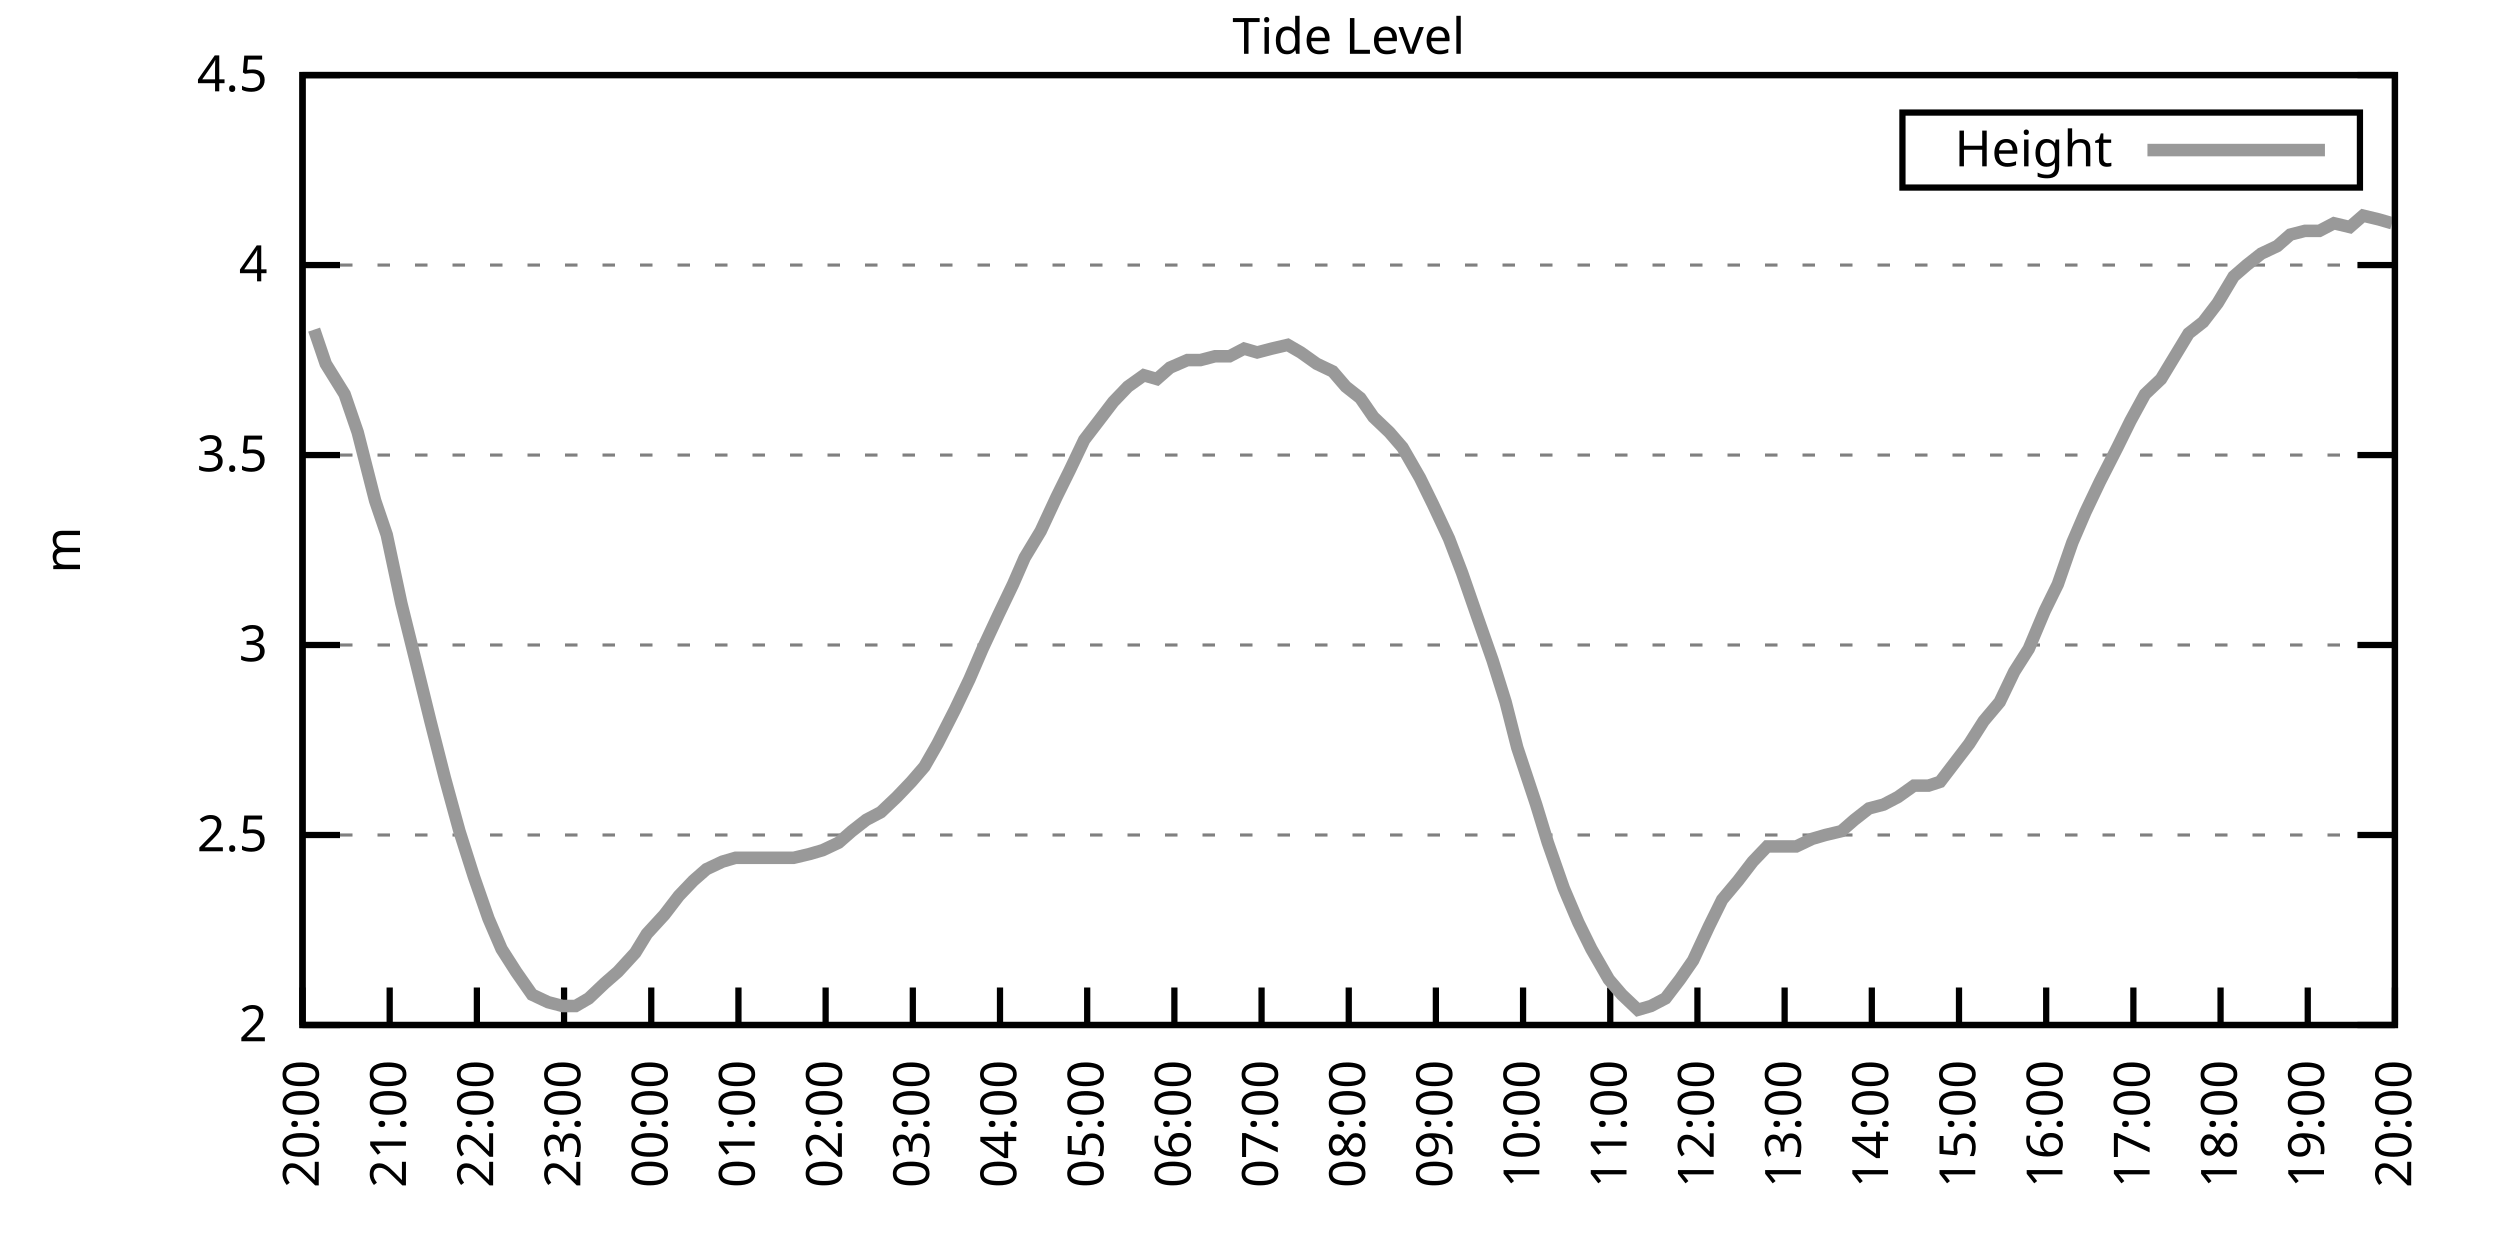
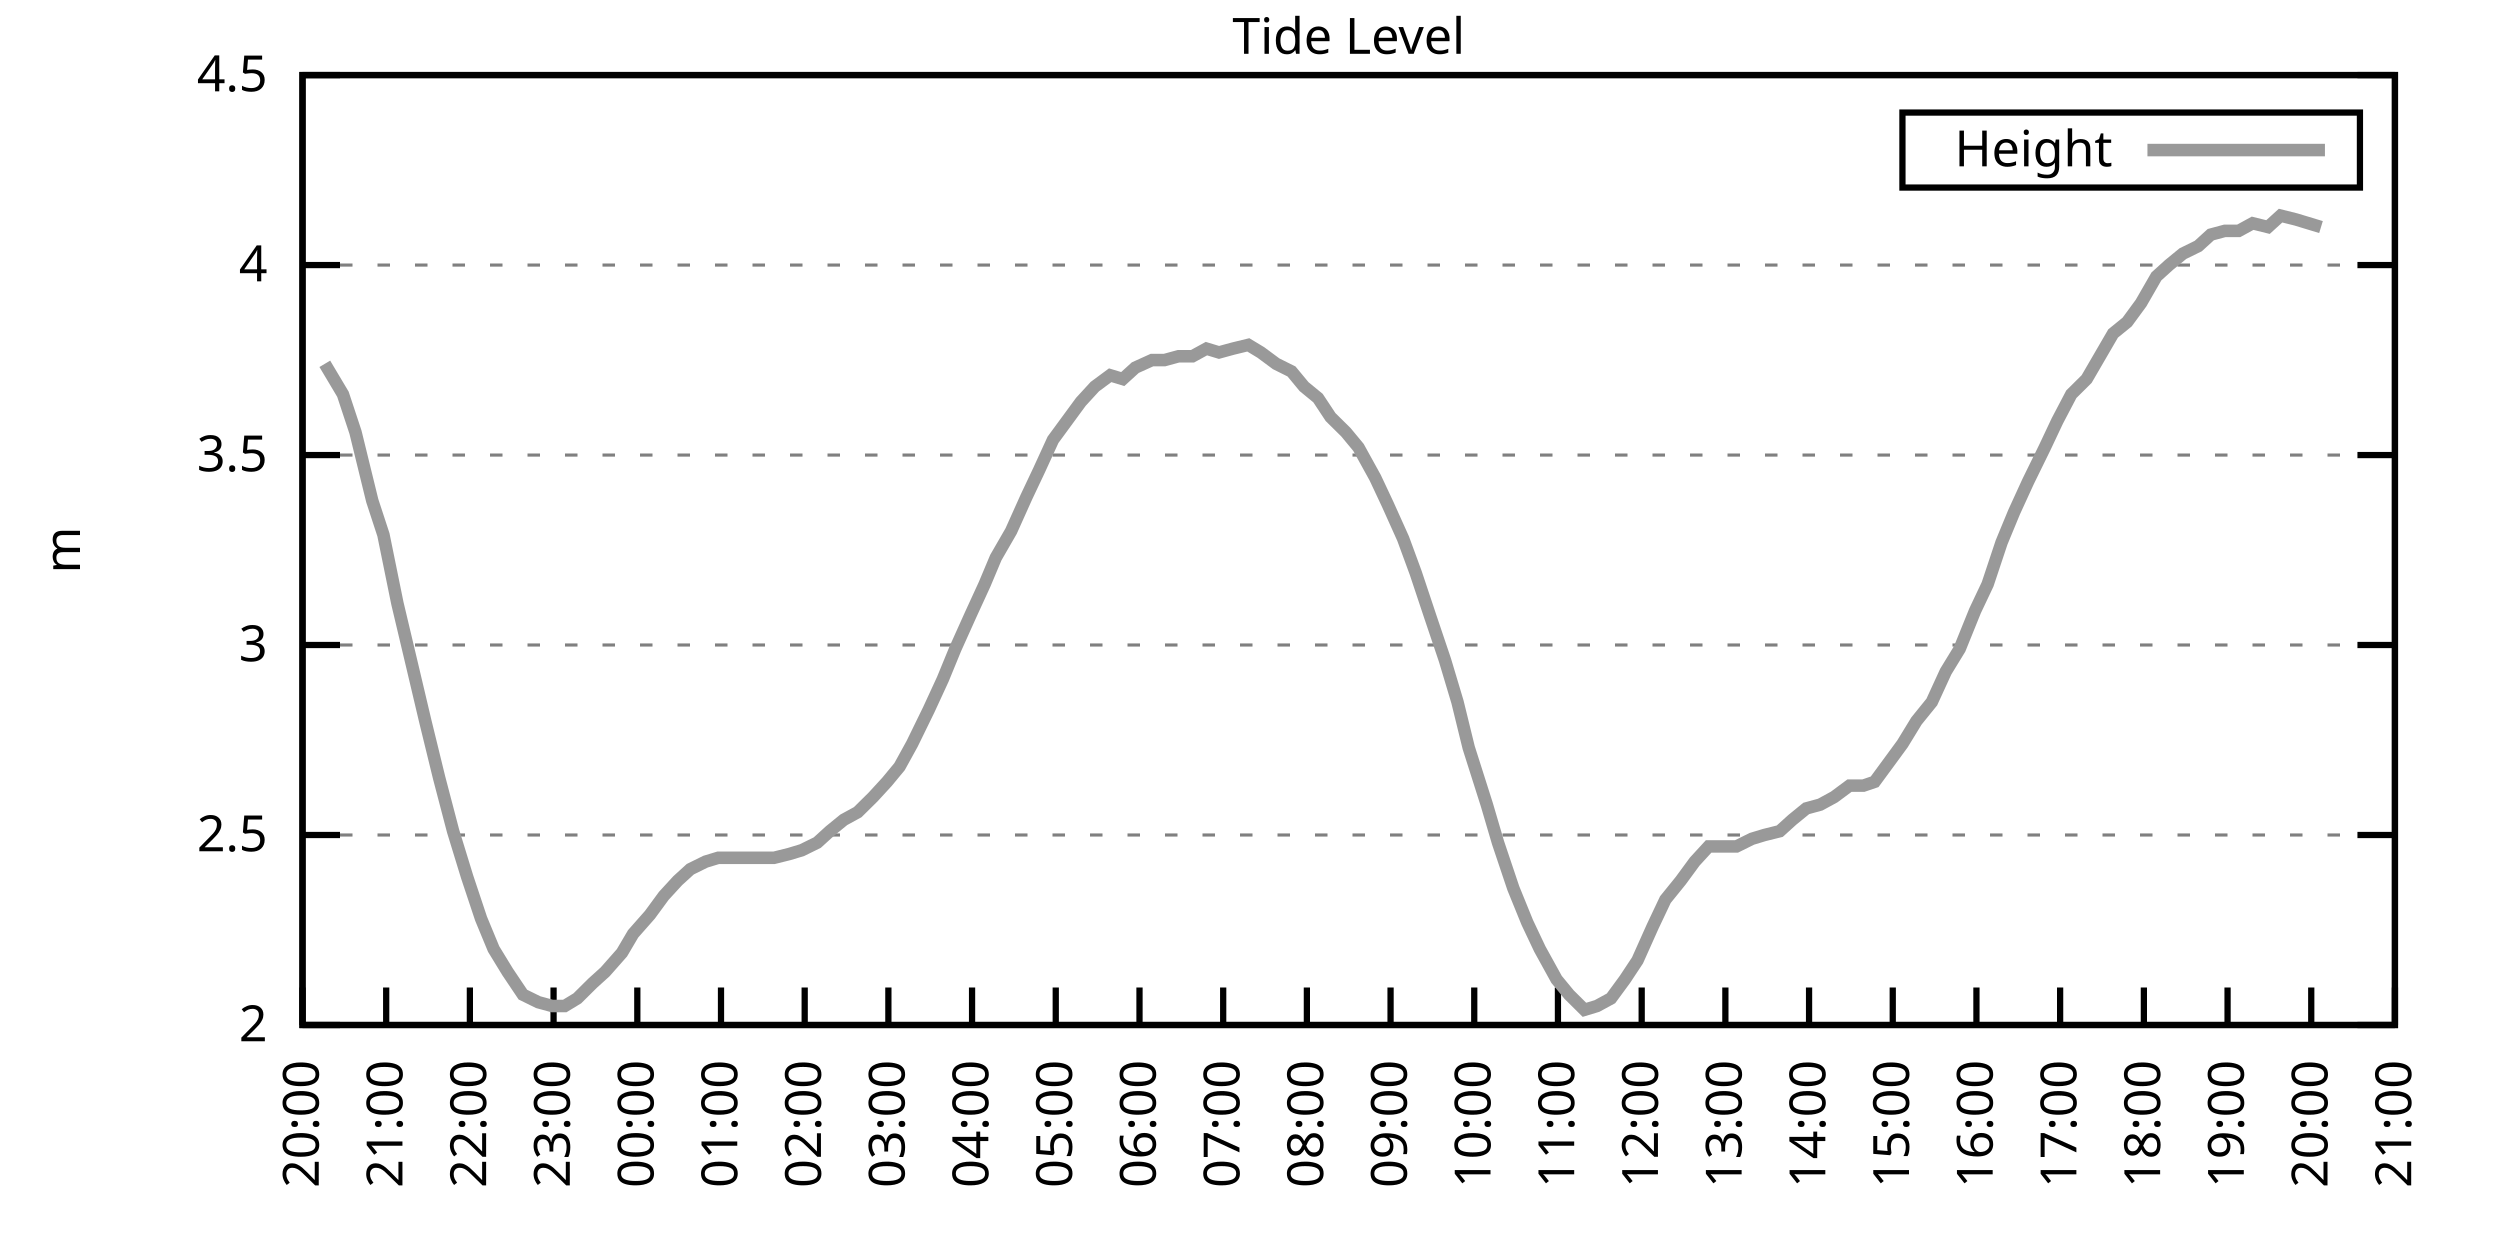
<svg xmlns="http://www.w3.org/2000/svg" xmlns:xlink="http://www.w3.org/1999/xlink" width="400" height="200" viewBox="0 0 400 200">
  <g id="gnuplot_canvas">
    <rect x="0" y="0" width="400" height="200" fill="none" />
    <defs>
      <circle id="gpDot" r="0.5" stroke-width="0.5" stroke="currentColor" />
      <path id="gpPt0" stroke-width="0.333" stroke="currentColor" d="M-1,0 h2 M0,-1 v2" />
      <path id="gpPt1" stroke-width="0.333" stroke="currentColor" d="M-1,-1 L1,1 M1,-1 L-1,1" />
      <path id="gpPt2" stroke-width="0.333" stroke="currentColor" d="M-1,0 L1,0 M0,-1 L0,1 M-1,-1 L1,1 M-1,1 L1,-1" />
      <rect id="gpPt3" stroke-width="0.333" stroke="currentColor" x="-1" y="-1" width="2" height="2" />
      <rect id="gpPt4" stroke-width="0.333" stroke="currentColor" fill="currentColor" x="-1" y="-1" width="2" height="2" />
      <circle id="gpPt5" stroke-width="0.333" stroke="currentColor" cx="0" cy="0" r="1" />
      <use xlink:href="#gpPt5" id="gpPt6" fill="currentColor" stroke="none" />
      <path id="gpPt7" stroke-width="0.333" stroke="currentColor" d="M0,-1.33 L-1.33,0.67 L1.33,0.67 z" />
      <use xlink:href="#gpPt7" id="gpPt8" fill="currentColor" stroke="none" />
      <use xlink:href="#gpPt7" id="gpPt9" stroke="currentColor" transform="rotate(180)" />
      <use xlink:href="#gpPt9" id="gpPt10" fill="currentColor" stroke="none" />
      <use xlink:href="#gpPt3" id="gpPt11" stroke="currentColor" transform="rotate(45)" />
      <use xlink:href="#gpPt11" id="gpPt12" fill="currentColor" stroke="none" />
      <path id="gpPt13" stroke-width="0.333" stroke="currentColor" d="M0,1.330 L1.265,0.411 L0.782,-1.067 L-0.782,-1.076 L-1.265,0.411 z" />
      <use xlink:href="#gpPt13" id="gpPt14" fill="currentColor" stroke="none" />
      <filter id="textbox" filterUnits="objectBoundingBox" x="0" y="0" height="1" width="1">
        <feFlood flood-color="white" flood-opacity="1" result="bgnd" />
        <feComposite in="SourceGraphic" in2="bgnd" operator="atop" />
      </filter>
      <filter id="greybox" filterUnits="objectBoundingBox" x="0" y="0" height="1" width="1">
        <feFlood flood-color="lightgrey" flood-opacity="1" result="grey" />
        <feComposite in="SourceGraphic" in2="grey" operator="atop" />
      </filter>
    </defs>
    <g fill="none" color="white" stroke="currentColor" stroke-width="1.00" stroke-linecap="butt" stroke-linejoin="miter">
</g>
    <g fill="none" color="black" stroke="currentColor" stroke-width="1.00" stroke-linecap="butt" stroke-linejoin="miter">
      <g stroke="none" shape-rendering="crispEdges">
        <polygon fill="rgb(255, 255, 255)" points="48.40,164.00 383.18,164.00 383.18,12.02 48.40,12.02 " />
      </g>
    </g>
    <g fill="none" color="black" stroke="currentColor" stroke-width="1.00" stroke-linecap="butt" stroke-linejoin="miter">
</g>
    <g fill="none" color="black" stroke="black" stroke-width="0.50" stroke-linecap="butt" stroke-linejoin="miter">
</g>
    <g fill="none" color="gray" stroke="currentColor" stroke-width="0.50" stroke-linecap="butt" stroke-linejoin="miter">
      <path stroke="gray" stroke-dasharray="2,4" class="gridline" d="M48.40,164.00 L383.19,164.00  " />
    </g>
    <g fill="none" color="gray" stroke="gray" stroke-width="1.00" stroke-linecap="butt" stroke-linejoin="miter">
</g>
    <g fill="none" color="black" stroke="currentColor" stroke-width="1.00" stroke-linecap="butt" stroke-linejoin="miter">
      <path stroke="black" d="M48.40,164.00 L54.40,164.00 M383.19,164.00 L377.19,164.00  " />
      <g transform="translate(42.80,166.60)" stroke="none" fill="black" font-family="Sans" font-size="8.00" text-anchor="end">
        <text>
          <tspan font-family="Sans"> 2</tspan>
        </text>
      </g>
    </g>
    <g fill="none" color="black" stroke="currentColor" stroke-width="1.00" stroke-linecap="butt" stroke-linejoin="miter">
</g>
    <g fill="none" color="black" stroke="black" stroke-width="0.50" stroke-linecap="butt" stroke-linejoin="miter">
</g>
    <g fill="none" color="gray" stroke="currentColor" stroke-width="0.50" stroke-linecap="butt" stroke-linejoin="miter">
      <path stroke="gray" stroke-dasharray="2,4" class="gridline" d="M48.40,133.60 L383.19,133.60  " />
    </g>
    <g fill="none" color="gray" stroke="gray" stroke-width="1.00" stroke-linecap="butt" stroke-linejoin="miter">
</g>
    <g fill="none" color="black" stroke="currentColor" stroke-width="1.00" stroke-linecap="butt" stroke-linejoin="miter">
      <path stroke="black" d="M48.40,133.60 L54.40,133.60 M383.19,133.60 L377.19,133.60  " />
      <g transform="translate(42.80,136.20)" stroke="none" fill="black" font-family="Sans" font-size="8.00" text-anchor="end">
        <text>
          <tspan font-family="Sans"> 2.5</tspan>
        </text>
      </g>
    </g>
    <g fill="none" color="black" stroke="currentColor" stroke-width="1.00" stroke-linecap="butt" stroke-linejoin="miter">
</g>
    <g fill="none" color="black" stroke="black" stroke-width="0.50" stroke-linecap="butt" stroke-linejoin="miter">
</g>
    <g fill="none" color="gray" stroke="currentColor" stroke-width="0.50" stroke-linecap="butt" stroke-linejoin="miter">
      <path stroke="gray" stroke-dasharray="2,4" class="gridline" d="M48.40,103.20 L383.19,103.20  " />
    </g>
    <g fill="none" color="gray" stroke="gray" stroke-width="1.00" stroke-linecap="butt" stroke-linejoin="miter">
</g>
    <g fill="none" color="black" stroke="currentColor" stroke-width="1.00" stroke-linecap="butt" stroke-linejoin="miter">
      <path stroke="black" d="M48.40,103.20 L54.40,103.20 M383.19,103.20 L377.19,103.20  " />
      <g transform="translate(42.80,105.80)" stroke="none" fill="black" font-family="Sans" font-size="8.00" text-anchor="end">
        <text>
          <tspan font-family="Sans"> 3</tspan>
        </text>
      </g>
    </g>
    <g fill="none" color="black" stroke="currentColor" stroke-width="1.00" stroke-linecap="butt" stroke-linejoin="miter">
</g>
    <g fill="none" color="black" stroke="black" stroke-width="0.50" stroke-linecap="butt" stroke-linejoin="miter">
</g>
    <g fill="none" color="gray" stroke="currentColor" stroke-width="0.50" stroke-linecap="butt" stroke-linejoin="miter">
      <path stroke="gray" stroke-dasharray="2,4" class="gridline" d="M48.40,72.81 L383.19,72.81  " />
    </g>
    <g fill="none" color="gray" stroke="gray" stroke-width="1.00" stroke-linecap="butt" stroke-linejoin="miter">
</g>
    <g fill="none" color="black" stroke="currentColor" stroke-width="1.00" stroke-linecap="butt" stroke-linejoin="miter">
      <path stroke="black" d="M48.40,72.81 L54.40,72.81 M383.19,72.81 L377.19,72.81  " />
      <g transform="translate(42.80,75.41)" stroke="none" fill="black" font-family="Sans" font-size="8.00" text-anchor="end">
        <text>
          <tspan font-family="Sans"> 3.5</tspan>
        </text>
      </g>
    </g>
    <g fill="none" color="black" stroke="currentColor" stroke-width="1.00" stroke-linecap="butt" stroke-linejoin="miter">
</g>
    <g fill="none" color="black" stroke="black" stroke-width="0.50" stroke-linecap="butt" stroke-linejoin="miter">
</g>
    <g fill="none" color="gray" stroke="currentColor" stroke-width="0.50" stroke-linecap="butt" stroke-linejoin="miter">
      <path stroke="gray" stroke-dasharray="2,4" class="gridline" d="M48.40,42.41 L383.19,42.41  " />
    </g>
    <g fill="none" color="gray" stroke="gray" stroke-width="1.00" stroke-linecap="butt" stroke-linejoin="miter">
</g>
    <g fill="none" color="black" stroke="currentColor" stroke-width="1.00" stroke-linecap="butt" stroke-linejoin="miter">
      <path stroke="black" d="M48.40,42.41 L54.40,42.41 M383.19,42.41 L377.19,42.41  " />
      <g transform="translate(42.80,45.01)" stroke="none" fill="black" font-family="Sans" font-size="8.00" text-anchor="end">
        <text>
          <tspan font-family="Sans"> 4</tspan>
        </text>
      </g>
    </g>
    <g fill="none" color="black" stroke="currentColor" stroke-width="1.00" stroke-linecap="butt" stroke-linejoin="miter">
</g>
    <g fill="none" color="black" stroke="black" stroke-width="0.50" stroke-linecap="butt" stroke-linejoin="miter">
</g>
    <g fill="none" color="gray" stroke="currentColor" stroke-width="0.50" stroke-linecap="butt" stroke-linejoin="miter">
      <path stroke="gray" stroke-dasharray="2,4" class="gridline" d="M48.40,12.01 L383.19,12.01  " />
    </g>
    <g fill="none" color="gray" stroke="gray" stroke-width="1.00" stroke-linecap="butt" stroke-linejoin="miter">
</g>
    <g fill="none" color="black" stroke="currentColor" stroke-width="1.00" stroke-linecap="butt" stroke-linejoin="miter">
      <path stroke="black" d="M48.40,12.01 L54.40,12.01 M383.19,12.01 L377.19,12.01  " />
      <g transform="translate(42.80,14.61)" stroke="none" fill="black" font-family="Sans" font-size="8.00" text-anchor="end">
        <text>
          <tspan font-family="Sans"> 4.5</tspan>
        </text>
      </g>
    </g>
    <g fill="none" color="black" stroke="currentColor" stroke-width="1.00" stroke-linecap="butt" stroke-linejoin="miter">
      <path stroke="black" d="M48.40,164.00 L48.40,158.00  " />
      <g transform="translate(51.00,169.60) rotate(270.00)" stroke="none" fill="black" font-family="Sans" font-size="8.00" text-anchor="end">
        <text>
          <tspan font-family="Sans">20:00</tspan>
        </text>
      </g>
    </g>
    <g fill="none" color="black" stroke="currentColor" stroke-width="1.00" stroke-linecap="butt" stroke-linejoin="miter">
-       <path stroke="black" d="M62.35,164.00 L62.35,158.00  " />
-       <g transform="translate(64.95,169.60) rotate(270.00)" stroke="none" fill="black" font-family="Sans" font-size="8.00" text-anchor="end">
+       <path stroke="black" d="M61.79,164.00 L61.79,158.00  " />
+       <g transform="translate(64.39,169.60) rotate(270.00)" stroke="none" fill="black" font-family="Sans" font-size="8.00" text-anchor="end">
        <text>
          <tspan font-family="Sans">21:00</tspan>
        </text>
      </g>
    </g>
    <g fill="none" color="black" stroke="currentColor" stroke-width="1.00" stroke-linecap="butt" stroke-linejoin="miter">
-       <path stroke="black" d="M76.30,164.00 L76.30,158.00  " />
-       <g transform="translate(78.90,169.60) rotate(270.00)" stroke="none" fill="black" font-family="Sans" font-size="8.00" text-anchor="end">
+       <path stroke="black" d="M75.18,164.00 L75.18,158.00  " />
+       <g transform="translate(77.78,169.60) rotate(270.00)" stroke="none" fill="black" font-family="Sans" font-size="8.00" text-anchor="end">
        <text>
          <tspan font-family="Sans">22:00</tspan>
        </text>
      </g>
    </g>
    <g fill="none" color="black" stroke="currentColor" stroke-width="1.00" stroke-linecap="butt" stroke-linejoin="miter">
-       <path stroke="black" d="M90.25,164.00 L90.25,158.00  " />
-       <g transform="translate(92.85,169.60) rotate(270.00)" stroke="none" fill="black" font-family="Sans" font-size="8.00" text-anchor="end">
+       <path stroke="black" d="M88.57,164.00 L88.57,158.00  " />
+       <g transform="translate(91.17,169.60) rotate(270.00)" stroke="none" fill="black" font-family="Sans" font-size="8.00" text-anchor="end">
        <text>
          <tspan font-family="Sans">23:00</tspan>
        </text>
      </g>
    </g>
    <g fill="none" color="black" stroke="currentColor" stroke-width="1.00" stroke-linecap="butt" stroke-linejoin="miter">
-       <path stroke="black" d="M104.20,164.00 L104.20,158.00  " />
-       <g transform="translate(106.80,169.60) rotate(270.00)" stroke="none" fill="black" font-family="Sans" font-size="8.00" text-anchor="end">
+       <path stroke="black" d="M101.97,164.00 L101.97,158.00  " />
+       <g transform="translate(104.57,169.60) rotate(270.00)" stroke="none" fill="black" font-family="Sans" font-size="8.00" text-anchor="end">
        <text>
          <tspan font-family="Sans">00:00</tspan>
        </text>
      </g>
    </g>
    <g fill="none" color="black" stroke="currentColor" stroke-width="1.00" stroke-linecap="butt" stroke-linejoin="miter">
-       <path stroke="black" d="M118.15,164.00 L118.15,158.00  " />
-       <g transform="translate(120.75,169.60) rotate(270.00)" stroke="none" fill="black" font-family="Sans" font-size="8.00" text-anchor="end">
+       <path stroke="black" d="M115.36,164.00 L115.36,158.00  " />
+       <g transform="translate(117.96,169.60) rotate(270.00)" stroke="none" fill="black" font-family="Sans" font-size="8.00" text-anchor="end">
        <text>
          <tspan font-family="Sans">01:00</tspan>
        </text>
      </g>
    </g>
    <g fill="none" color="black" stroke="currentColor" stroke-width="1.00" stroke-linecap="butt" stroke-linejoin="miter">
-       <path stroke="black" d="M132.10,164.00 L132.10,158.00  " />
-       <g transform="translate(134.70,169.60) rotate(270.00)" stroke="none" fill="black" font-family="Sans" font-size="8.00" text-anchor="end">
+       <path stroke="black" d="M128.75,164.00 L128.75,158.00  " />
+       <g transform="translate(131.35,169.60) rotate(270.00)" stroke="none" fill="black" font-family="Sans" font-size="8.00" text-anchor="end">
        <text>
          <tspan font-family="Sans">02:00</tspan>
        </text>
      </g>
    </g>
    <g fill="none" color="black" stroke="currentColor" stroke-width="1.00" stroke-linecap="butt" stroke-linejoin="miter">
-       <path stroke="black" d="M146.05,164.00 L146.05,158.00  " />
-       <g transform="translate(148.65,169.60) rotate(270.00)" stroke="none" fill="black" font-family="Sans" font-size="8.00" text-anchor="end">
+       <path stroke="black" d="M142.14,164.00 L142.14,158.00  " />
+       <g transform="translate(144.74,169.60) rotate(270.00)" stroke="none" fill="black" font-family="Sans" font-size="8.00" text-anchor="end">
        <text>
          <tspan font-family="Sans">03:00</tspan>
        </text>
      </g>
    </g>
    <g fill="none" color="black" stroke="currentColor" stroke-width="1.00" stroke-linecap="butt" stroke-linejoin="miter">
-       <path stroke="black" d="M160.00,164.00 L160.00,158.00  " />
-       <g transform="translate(162.60,169.60) rotate(270.00)" stroke="none" fill="black" font-family="Sans" font-size="8.00" text-anchor="end">
+       <path stroke="black" d="M155.53,164.00 L155.53,158.00  " />
+       <g transform="translate(158.13,169.60) rotate(270.00)" stroke="none" fill="black" font-family="Sans" font-size="8.00" text-anchor="end">
        <text>
          <tspan font-family="Sans">04:00</tspan>
        </text>
      </g>
    </g>
    <g fill="none" color="black" stroke="currentColor" stroke-width="1.00" stroke-linecap="butt" stroke-linejoin="miter">
-       <path stroke="black" d="M173.95,164.00 L173.95,158.00  " />
-       <g transform="translate(176.55,169.60) rotate(270.00)" stroke="none" fill="black" font-family="Sans" font-size="8.00" text-anchor="end">
+       <path stroke="black" d="M168.92,164.00 L168.92,158.00  " />
+       <g transform="translate(171.52,169.60) rotate(270.00)" stroke="none" fill="black" font-family="Sans" font-size="8.00" text-anchor="end">
        <text>
          <tspan font-family="Sans">05:00</tspan>
        </text>
      </g>
    </g>
    <g fill="none" color="black" stroke="currentColor" stroke-width="1.00" stroke-linecap="butt" stroke-linejoin="miter">
-       <path stroke="black" d="M187.90,164.00 L187.90,158.00  " />
-       <g transform="translate(190.50,169.60) rotate(270.00)" stroke="none" fill="black" font-family="Sans" font-size="8.00" text-anchor="end">
+       <path stroke="black" d="M182.32,164.00 L182.32,158.00  " />
+       <g transform="translate(184.92,169.60) rotate(270.00)" stroke="none" fill="black" font-family="Sans" font-size="8.00" text-anchor="end">
        <text>
          <tspan font-family="Sans">06:00</tspan>
        </text>
      </g>
    </g>
    <g fill="none" color="black" stroke="currentColor" stroke-width="1.00" stroke-linecap="butt" stroke-linejoin="miter">
-       <path stroke="black" d="M201.85,164.00 L201.85,158.00  " />
-       <g transform="translate(204.45,169.60) rotate(270.00)" stroke="none" fill="black" font-family="Sans" font-size="8.00" text-anchor="end">
+       <path stroke="black" d="M195.71,164.00 L195.71,158.00  " />
+       <g transform="translate(198.31,169.60) rotate(270.00)" stroke="none" fill="black" font-family="Sans" font-size="8.00" text-anchor="end">
        <text>
          <tspan font-family="Sans">07:00</tspan>
        </text>
      </g>
    </g>
    <g fill="none" color="black" stroke="currentColor" stroke-width="1.00" stroke-linecap="butt" stroke-linejoin="miter">
-       <path stroke="black" d="M215.80,164.00 L215.80,158.00  " />
-       <g transform="translate(218.40,169.60) rotate(270.00)" stroke="none" fill="black" font-family="Sans" font-size="8.00" text-anchor="end">
+       <path stroke="black" d="M209.10,164.00 L209.10,158.00  " />
+       <g transform="translate(211.70,169.60) rotate(270.00)" stroke="none" fill="black" font-family="Sans" font-size="8.00" text-anchor="end">
        <text>
          <tspan font-family="Sans">08:00</tspan>
        </text>
      </g>
    </g>
    <g fill="none" color="black" stroke="currentColor" stroke-width="1.00" stroke-linecap="butt" stroke-linejoin="miter">
-       <path stroke="black" d="M229.74,164.00 L229.74,158.00  " />
-       <g transform="translate(232.34,169.60) rotate(270.00)" stroke="none" fill="black" font-family="Sans" font-size="8.00" text-anchor="end">
+       <path stroke="black" d="M222.49,164.00 L222.49,158.00  " />
+       <g transform="translate(225.09,169.60) rotate(270.00)" stroke="none" fill="black" font-family="Sans" font-size="8.00" text-anchor="end">
        <text>
          <tspan font-family="Sans">09:00</tspan>
        </text>
      </g>
    </g>
    <g fill="none" color="black" stroke="currentColor" stroke-width="1.00" stroke-linecap="butt" stroke-linejoin="miter">
-       <path stroke="black" d="M243.69,164.00 L243.69,158.00  " />
-       <g transform="translate(246.29,169.60) rotate(270.00)" stroke="none" fill="black" font-family="Sans" font-size="8.00" text-anchor="end">
+       <path stroke="black" d="M235.88,164.00 L235.88,158.00  " />
+       <g transform="translate(238.48,169.60) rotate(270.00)" stroke="none" fill="black" font-family="Sans" font-size="8.00" text-anchor="end">
        <text>
          <tspan font-family="Sans">10:00</tspan>
        </text>
      </g>
    </g>
    <g fill="none" color="black" stroke="currentColor" stroke-width="1.00" stroke-linecap="butt" stroke-linejoin="miter">
-       <path stroke="black" d="M257.64,164.00 L257.64,158.00  " />
-       <g transform="translate(260.24,169.60) rotate(270.00)" stroke="none" fill="black" font-family="Sans" font-size="8.00" text-anchor="end">
+       <path stroke="black" d="M249.27,164.00 L249.27,158.00  " />
+       <g transform="translate(251.87,169.60) rotate(270.00)" stroke="none" fill="black" font-family="Sans" font-size="8.00" text-anchor="end">
        <text>
          <tspan font-family="Sans">11:00</tspan>
        </text>
      </g>
    </g>
    <g fill="none" color="black" stroke="currentColor" stroke-width="1.00" stroke-linecap="butt" stroke-linejoin="miter">
-       <path stroke="black" d="M271.59,164.00 L271.59,158.00  " />
-       <g transform="translate(274.19,169.60) rotate(270.00)" stroke="none" fill="black" font-family="Sans" font-size="8.00" text-anchor="end">
+       <path stroke="black" d="M262.67,164.00 L262.67,158.00  " />
+       <g transform="translate(265.27,169.60) rotate(270.00)" stroke="none" fill="black" font-family="Sans" font-size="8.00" text-anchor="end">
        <text>
          <tspan font-family="Sans">12:00</tspan>
        </text>
      </g>
    </g>
    <g fill="none" color="black" stroke="currentColor" stroke-width="1.00" stroke-linecap="butt" stroke-linejoin="miter">
-       <path stroke="black" d="M285.54,164.00 L285.54,158.00  " />
-       <g transform="translate(288.14,169.60) rotate(270.00)" stroke="none" fill="black" font-family="Sans" font-size="8.00" text-anchor="end">
+       <path stroke="black" d="M276.06,164.00 L276.06,158.00  " />
+       <g transform="translate(278.66,169.60) rotate(270.00)" stroke="none" fill="black" font-family="Sans" font-size="8.00" text-anchor="end">
        <text>
          <tspan font-family="Sans">13:00</tspan>
        </text>
      </g>
    </g>
    <g fill="none" color="black" stroke="currentColor" stroke-width="1.00" stroke-linecap="butt" stroke-linejoin="miter">
-       <path stroke="black" d="M299.49,164.00 L299.49,158.00  " />
-       <g transform="translate(302.09,169.60) rotate(270.00)" stroke="none" fill="black" font-family="Sans" font-size="8.00" text-anchor="end">
+       <path stroke="black" d="M289.45,164.00 L289.45,158.00  " />
+       <g transform="translate(292.05,169.60) rotate(270.00)" stroke="none" fill="black" font-family="Sans" font-size="8.00" text-anchor="end">
        <text>
          <tspan font-family="Sans">14:00</tspan>
        </text>
      </g>
    </g>
    <g fill="none" color="black" stroke="currentColor" stroke-width="1.00" stroke-linecap="butt" stroke-linejoin="miter">
-       <path stroke="black" d="M313.44,164.00 L313.44,158.00  " />
-       <g transform="translate(316.04,169.60) rotate(270.00)" stroke="none" fill="black" font-family="Sans" font-size="8.00" text-anchor="end">
+       <path stroke="black" d="M302.84,164.00 L302.84,158.00  " />
+       <g transform="translate(305.44,169.60) rotate(270.00)" stroke="none" fill="black" font-family="Sans" font-size="8.00" text-anchor="end">
        <text>
          <tspan font-family="Sans">15:00</tspan>
        </text>
      </g>
    </g>
    <g fill="none" color="black" stroke="currentColor" stroke-width="1.00" stroke-linecap="butt" stroke-linejoin="miter">
-       <path stroke="black" d="M327.39,164.00 L327.39,158.00  " />
-       <g transform="translate(329.99,169.60) rotate(270.00)" stroke="none" fill="black" font-family="Sans" font-size="8.00" text-anchor="end">
+       <path stroke="black" d="M316.23,164.00 L316.23,158.00  " />
+       <g transform="translate(318.83,169.60) rotate(270.00)" stroke="none" fill="black" font-family="Sans" font-size="8.00" text-anchor="end">
        <text>
          <tspan font-family="Sans">16:00</tspan>
        </text>
      </g>
    </g>
    <g fill="none" color="black" stroke="currentColor" stroke-width="1.00" stroke-linecap="butt" stroke-linejoin="miter">
-       <path stroke="black" d="M341.34,164.00 L341.34,158.00  " />
-       <g transform="translate(343.94,169.60) rotate(270.00)" stroke="none" fill="black" font-family="Sans" font-size="8.00" text-anchor="end">
+       <path stroke="black" d="M329.62,164.00 L329.62,158.00  " />
+       <g transform="translate(332.22,169.60) rotate(270.00)" stroke="none" fill="black" font-family="Sans" font-size="8.00" text-anchor="end">
        <text>
          <tspan font-family="Sans">17:00</tspan>
        </text>
      </g>
    </g>
    <g fill="none" color="black" stroke="currentColor" stroke-width="1.00" stroke-linecap="butt" stroke-linejoin="miter">
-       <path stroke="black" d="M355.29,164.00 L355.29,158.00  " />
-       <g transform="translate(357.89,169.60) rotate(270.00)" stroke="none" fill="black" font-family="Sans" font-size="8.00" text-anchor="end">
+       <path stroke="black" d="M343.02,164.00 L343.02,158.00  " />
+       <g transform="translate(345.62,169.60) rotate(270.00)" stroke="none" fill="black" font-family="Sans" font-size="8.00" text-anchor="end">
        <text>
          <tspan font-family="Sans">18:00</tspan>
        </text>
      </g>
    </g>
    <g fill="none" color="black" stroke="currentColor" stroke-width="1.00" stroke-linecap="butt" stroke-linejoin="miter">
-       <path stroke="black" d="M369.24,164.00 L369.24,158.00  " />
-       <g transform="translate(371.84,169.60) rotate(270.00)" stroke="none" fill="black" font-family="Sans" font-size="8.00" text-anchor="end">
+       <path stroke="black" d="M356.41,164.00 L356.41,158.00  " />
+       <g transform="translate(359.01,169.60) rotate(270.00)" stroke="none" fill="black" font-family="Sans" font-size="8.00" text-anchor="end">
        <text>
          <tspan font-family="Sans">19:00</tspan>
+         </text>
+       </g>
+     </g>
+     <g fill="none" color="black" stroke="currentColor" stroke-width="1.00" stroke-linecap="butt" stroke-linejoin="miter">
+       <path stroke="black" d="M369.80,164.00 L369.80,158.00  " />
+       <g transform="translate(372.40,169.60) rotate(270.00)" stroke="none" fill="black" font-family="Sans" font-size="8.00" text-anchor="end">
+         <text>
+           <tspan font-family="Sans">20:00</tspan>
        </text>
      </g>
    </g>
    <g fill="none" color="black" stroke="currentColor" stroke-width="1.00" stroke-linecap="butt" stroke-linejoin="miter">
      <path stroke="black" d="M383.19,164.00 L383.19,158.00  " />
      <g transform="translate(385.79,169.60) rotate(270.00)" stroke="none" fill="black" font-family="Sans" font-size="8.00" text-anchor="end">
        <text>
-           <tspan font-family="Sans">20:00</tspan>
+           <tspan font-family="Sans">21:00</tspan>
        </text>
      </g>
    </g>
    <g fill="none" color="black" stroke="currentColor" stroke-width="1.00" stroke-linecap="butt" stroke-linejoin="miter">
</g>
    <g fill="none" color="black" stroke="currentColor" stroke-width="1.00" stroke-linecap="butt" stroke-linejoin="miter">
      <path stroke="black" d="M48.40,12.01 L48.40,164.00 L383.19,164.00 L383.19,12.01 L48.40,12.01 Z  " />
    </g>
    <g fill="none" color="black" stroke="currentColor" stroke-width="1.00" stroke-linecap="butt" stroke-linejoin="miter">
</g>
    <g fill="none" color="black" stroke="currentColor" stroke-width="1.00" stroke-linecap="butt" stroke-linejoin="miter">
      <path stroke="black" d="M304.39,30.01 L304.39,18.01 L377.59,18.01 L377.59,30.01 L304.39,30.01 Z  " />
    </g>
    <g id="Tide_level_plot_1">
      <g fill="none" color="white" stroke="black" stroke-width="2.00" stroke-linecap="butt" stroke-linejoin="miter">
</g>
      <g fill="none" color="black" stroke="currentColor" stroke-width="2.00" stroke-linecap="butt" stroke-linejoin="miter">
        <g transform="translate(337.99,26.61)" stroke="none" fill="black" font-family="Sans" font-size="8.00" text-anchor="end">
          <text>
            <tspan font-family="Sans">Height</tspan>
          </text>
        </g>
      </g>
      <g fill="none" color="black" stroke="currentColor" stroke-width="2.00" stroke-linecap="butt" stroke-linejoin="miter">
-         <path stroke="rgb(153, 153, 153)" d="M343.59,24.01 L371.99,24.01 M50.26,52.74 L52.12,58.21 L55.14,63.08 L57.23,69.16 L60.02,80.10 L61.88,85.57   L64.21,96.52 L66.77,106.85 L68.86,115.36 L71.18,124.48 L73.51,132.99 L75.83,140.29 L78.16,146.98 L80.25,151.84   L82.58,155.49 L85.13,159.14 L87.69,160.35 L90.02,160.96 L92.11,160.96 L94.20,159.74 L96.76,157.31 L98.85,155.49   L101.64,152.45 L103.50,149.41 L106.29,146.37 L108.62,143.33 L110.94,140.90 L113.03,139.07 L115.59,137.86 L117.68,137.25   L120.24,137.25 L122.57,137.25 L124.66,137.25 L126.98,137.25 L129.54,136.64 L131.63,136.03 L134.19,134.82 L136.28,132.99   L138.61,131.17 L140.93,129.95 L143.49,127.52 L145.81,125.09 L147.91,122.66 L150.00,119.01 L152.79,113.54 L155.11,108.68   L157.21,103.81 L159.76,98.34 L162.09,93.48 L163.95,89.22 L166.51,84.97 L169.06,79.49 L171.16,75.24 L173.48,70.37   L175.81,67.33 L178.13,64.29 L180.46,61.86 L183.01,60.04 L185.11,60.65 L187.20,58.82 L189.99,57.61 L192.08,57.61   L194.41,57.00 L196.73,57.00 L199.06,55.78 L201.15,56.39 L203.47,55.78 L206.03,55.18 L208.12,56.39 L210.68,58.21   L213.24,59.43 L215.33,61.86 L217.65,63.69 L219.75,66.73 L222.30,69.16 L224.40,71.59 L227.19,76.45 L229.28,80.71   L231.84,86.18 L233.93,91.65 L236.25,98.34 L238.81,105.64 L240.90,112.32 L242.76,119.62 L245.79,128.74 L247.65,134.82   L250.20,142.11 L252.53,147.59 L254.62,151.84 L257.41,156.70 L259.50,159.14 L262.06,161.57 L264.15,160.96 L266.48,159.74   L268.80,156.70 L270.90,153.66 L273.45,148.19 L275.55,143.94 L278.10,140.90 L280.43,137.86 L282.75,135.43 L284.85,135.43   L287.40,135.43 L289.96,134.21 L292.05,133.60 L294.61,132.99 L296.70,131.17 L299.03,129.35 L301.35,128.74 L303.68,127.52   L306.23,125.70 L308.56,125.70 L310.42,125.09 L313.21,121.44 L315.07,119.01 L317.39,115.36 L319.95,112.32 L322.28,107.46   L324.60,103.81 L327.16,97.73 L329.25,93.48 L331.58,86.79 L333.67,81.93 L335.99,77.06 L338.78,71.59 L340.88,67.33   L343.20,63.08 L345.76,60.65 L350.18,53.35 L352.50,51.53 L354.83,48.49 L357.38,44.23 L359.48,42.41 L361.80,40.58   L364.36,39.37 L366.45,37.54 L368.78,36.94 L371.10,36.94 L373.43,35.72 L375.98,36.33 L378.08,34.50 L380.63,35.11   L382.73,35.72  " />
+         <path stroke="rgb(153, 153, 153)" d="M343.59,24.01 L371.99,24.01 M51.97,58.21 L54.87,63.08 L56.88,69.16 L59.56,80.10 L61.35,85.57 L63.58,96.52   L66.03,106.85 L68.04,115.36 L70.27,124.48 L72.50,132.99 L74.74,140.29 L76.97,146.98 L78.98,151.84 L81.21,155.49   L83.66,159.14 L86.12,160.35 L88.35,160.96 L90.36,160.96 L92.37,159.74 L94.82,157.31 L96.83,155.49 L99.51,152.45   L101.30,149.41 L103.98,146.37 L106.21,143.33 L108.44,140.90 L110.45,139.07 L112.90,137.86 L114.91,137.25 L117.37,137.25   L119.60,137.25 L121.61,137.25 L123.84,137.25 L126.29,136.64 L128.30,136.03 L130.76,134.82 L132.77,132.99 L135.00,131.17   L137.23,129.95 L139.69,127.52 L141.92,125.09 L143.93,122.66 L145.94,119.01 L148.61,113.54 L150.85,108.68 L152.85,103.81   L155.31,98.34 L157.54,93.48 L159.33,89.22 L161.78,84.97 L164.24,79.49 L166.25,75.24 L168.48,70.37 L170.71,67.33   L172.94,64.29 L175.17,61.86 L177.63,60.04 L179.64,60.65 L181.65,58.82 L184.32,57.61 L186.33,57.61 L188.57,57.00   L190.80,57.00 L193.03,55.78 L195.04,56.39 L197.27,55.78 L199.73,55.18 L201.73,56.39 L204.19,58.21 L206.64,59.43   L208.65,61.86 L210.88,63.69 L212.89,66.73 L215.35,69.16 L217.36,71.59 L220.04,76.45 L222.04,80.71 L224.50,86.18   L226.51,91.65 L228.74,98.34 L231.20,105.64 L233.20,112.32 L234.99,119.62 L237.89,128.74 L239.68,134.82 L242.13,142.11   L244.36,147.59 L246.37,151.84 L249.05,156.70 L251.06,159.14 L253.51,161.57 L255.52,160.96 L257.76,159.74 L259.99,156.70   L262.00,153.66 L264.45,148.19 L266.46,143.94 L268.92,140.90 L271.15,137.86 L273.38,135.43 L275.39,135.43 L277.84,135.43   L280.30,134.21 L282.31,133.60 L284.76,132.99 L286.77,131.17 L289.00,129.35 L291.23,128.74 L293.47,127.52 L295.92,125.70   L298.15,125.70 L299.94,125.09 L302.62,121.44 L304.40,119.01 L306.63,115.36 L309.09,112.32 L311.32,107.46 L313.55,103.81   L316.01,97.73 L318.02,93.48 L320.25,86.79 L322.26,81.93 L324.49,77.06 L327.17,71.59 L329.18,67.33 L331.41,63.08   L333.86,60.65 L338.10,53.35 L340.34,51.53 L342.57,48.49 L345.02,44.23 L347.03,42.41 L349.26,40.58 L351.72,39.37   L353.73,37.54 L355.96,36.94 L358.19,36.94 L360.42,35.72 L362.88,36.33 L364.89,34.50 L367.34,35.11 L369.35,35.72   L371.36,36.33  " />
      </g>
    </g>
    <g fill="none" color="black" stroke="currentColor" stroke-width="2.00" stroke-linecap="butt" stroke-linejoin="miter">
</g>
    <g fill="none" color="black" stroke="black" stroke-width="1.00" stroke-linecap="butt" stroke-linejoin="miter">
</g>
    <g fill="none" color="black" stroke="currentColor" stroke-width="1.00" stroke-linecap="butt" stroke-linejoin="miter">
      <path stroke="black" d="M48.40,12.01 L48.40,164.00 L383.19,164.00 L383.19,12.01 L48.40,12.01 Z  " />
      <g transform="translate(12.80,88.01) rotate(270.00)" stroke="none" fill="black" font-family="Sans" font-size="8.00" text-anchor="middle">
        <text>
          <tspan font-family="Sans">m</tspan>
        </text>
      </g>
    </g>
    <g fill="none" color="black" stroke="currentColor" stroke-width="1.00" stroke-linecap="butt" stroke-linejoin="miter">
</g>
    <g fill="none" color="black" stroke="currentColor" stroke-width="1.00" stroke-linecap="butt" stroke-linejoin="miter">
      <g transform="translate(215.79,8.61)" stroke="none" fill="black" font-family="Sans" font-size="8.00" text-anchor="middle">
        <text>
          <tspan font-family="Sans">Tide Level</tspan>
        </text>
      </g>
    </g>
    <g fill="none" color="black" stroke="currentColor" stroke-width="1.00" stroke-linecap="butt" stroke-linejoin="miter">
</g>
  </g>
</svg>
